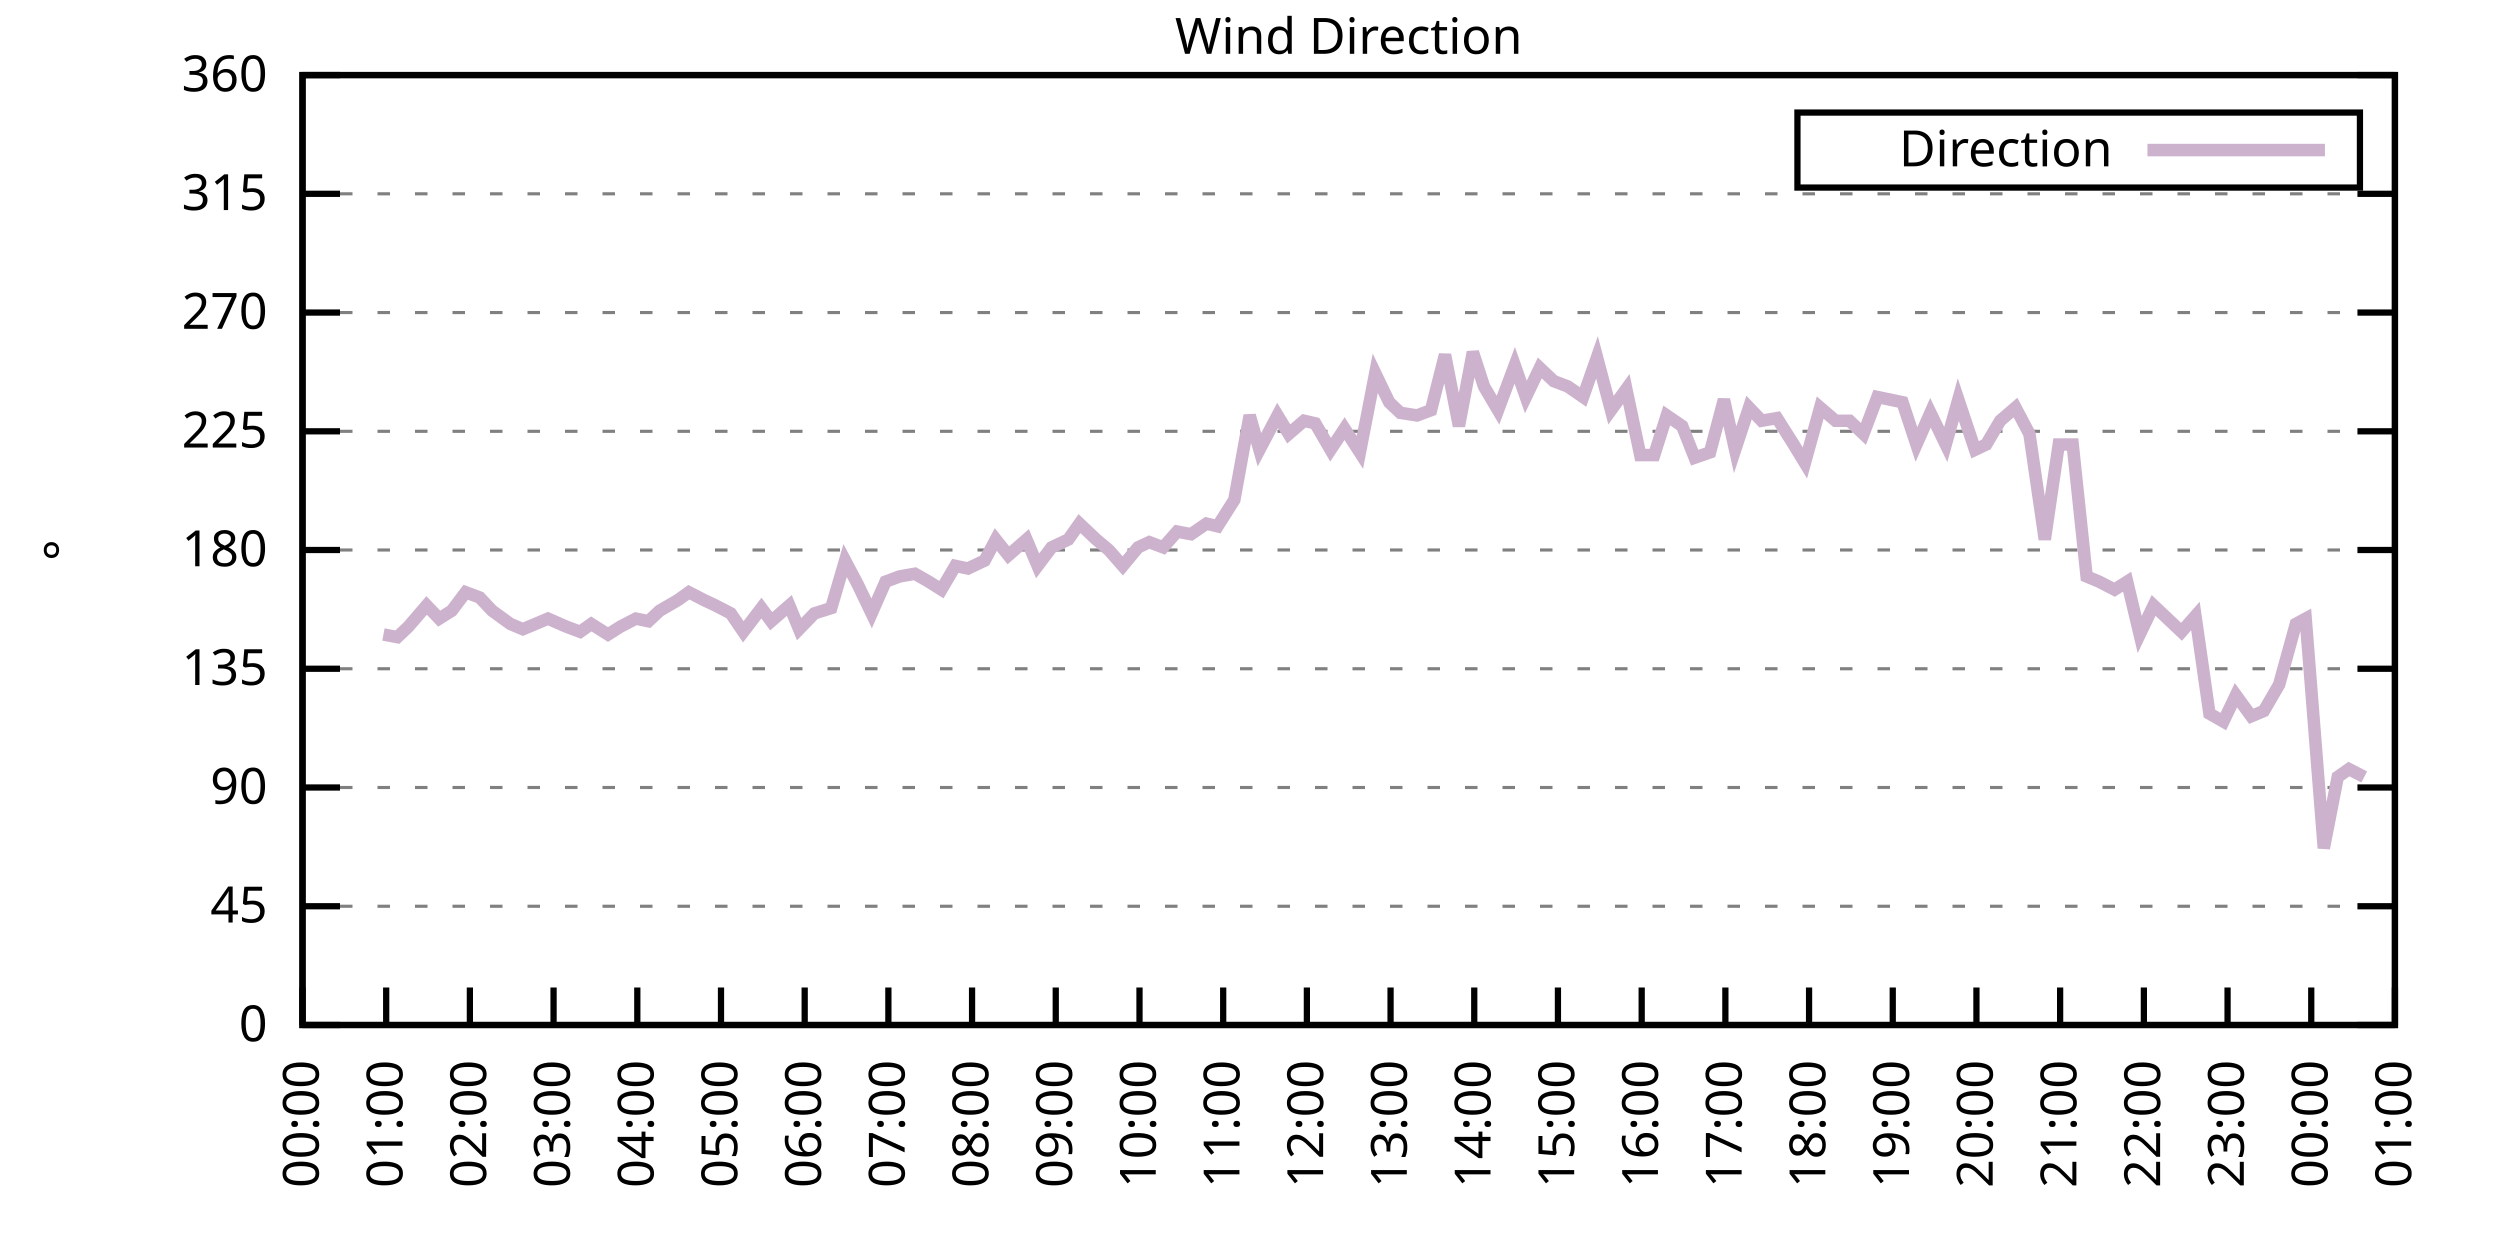
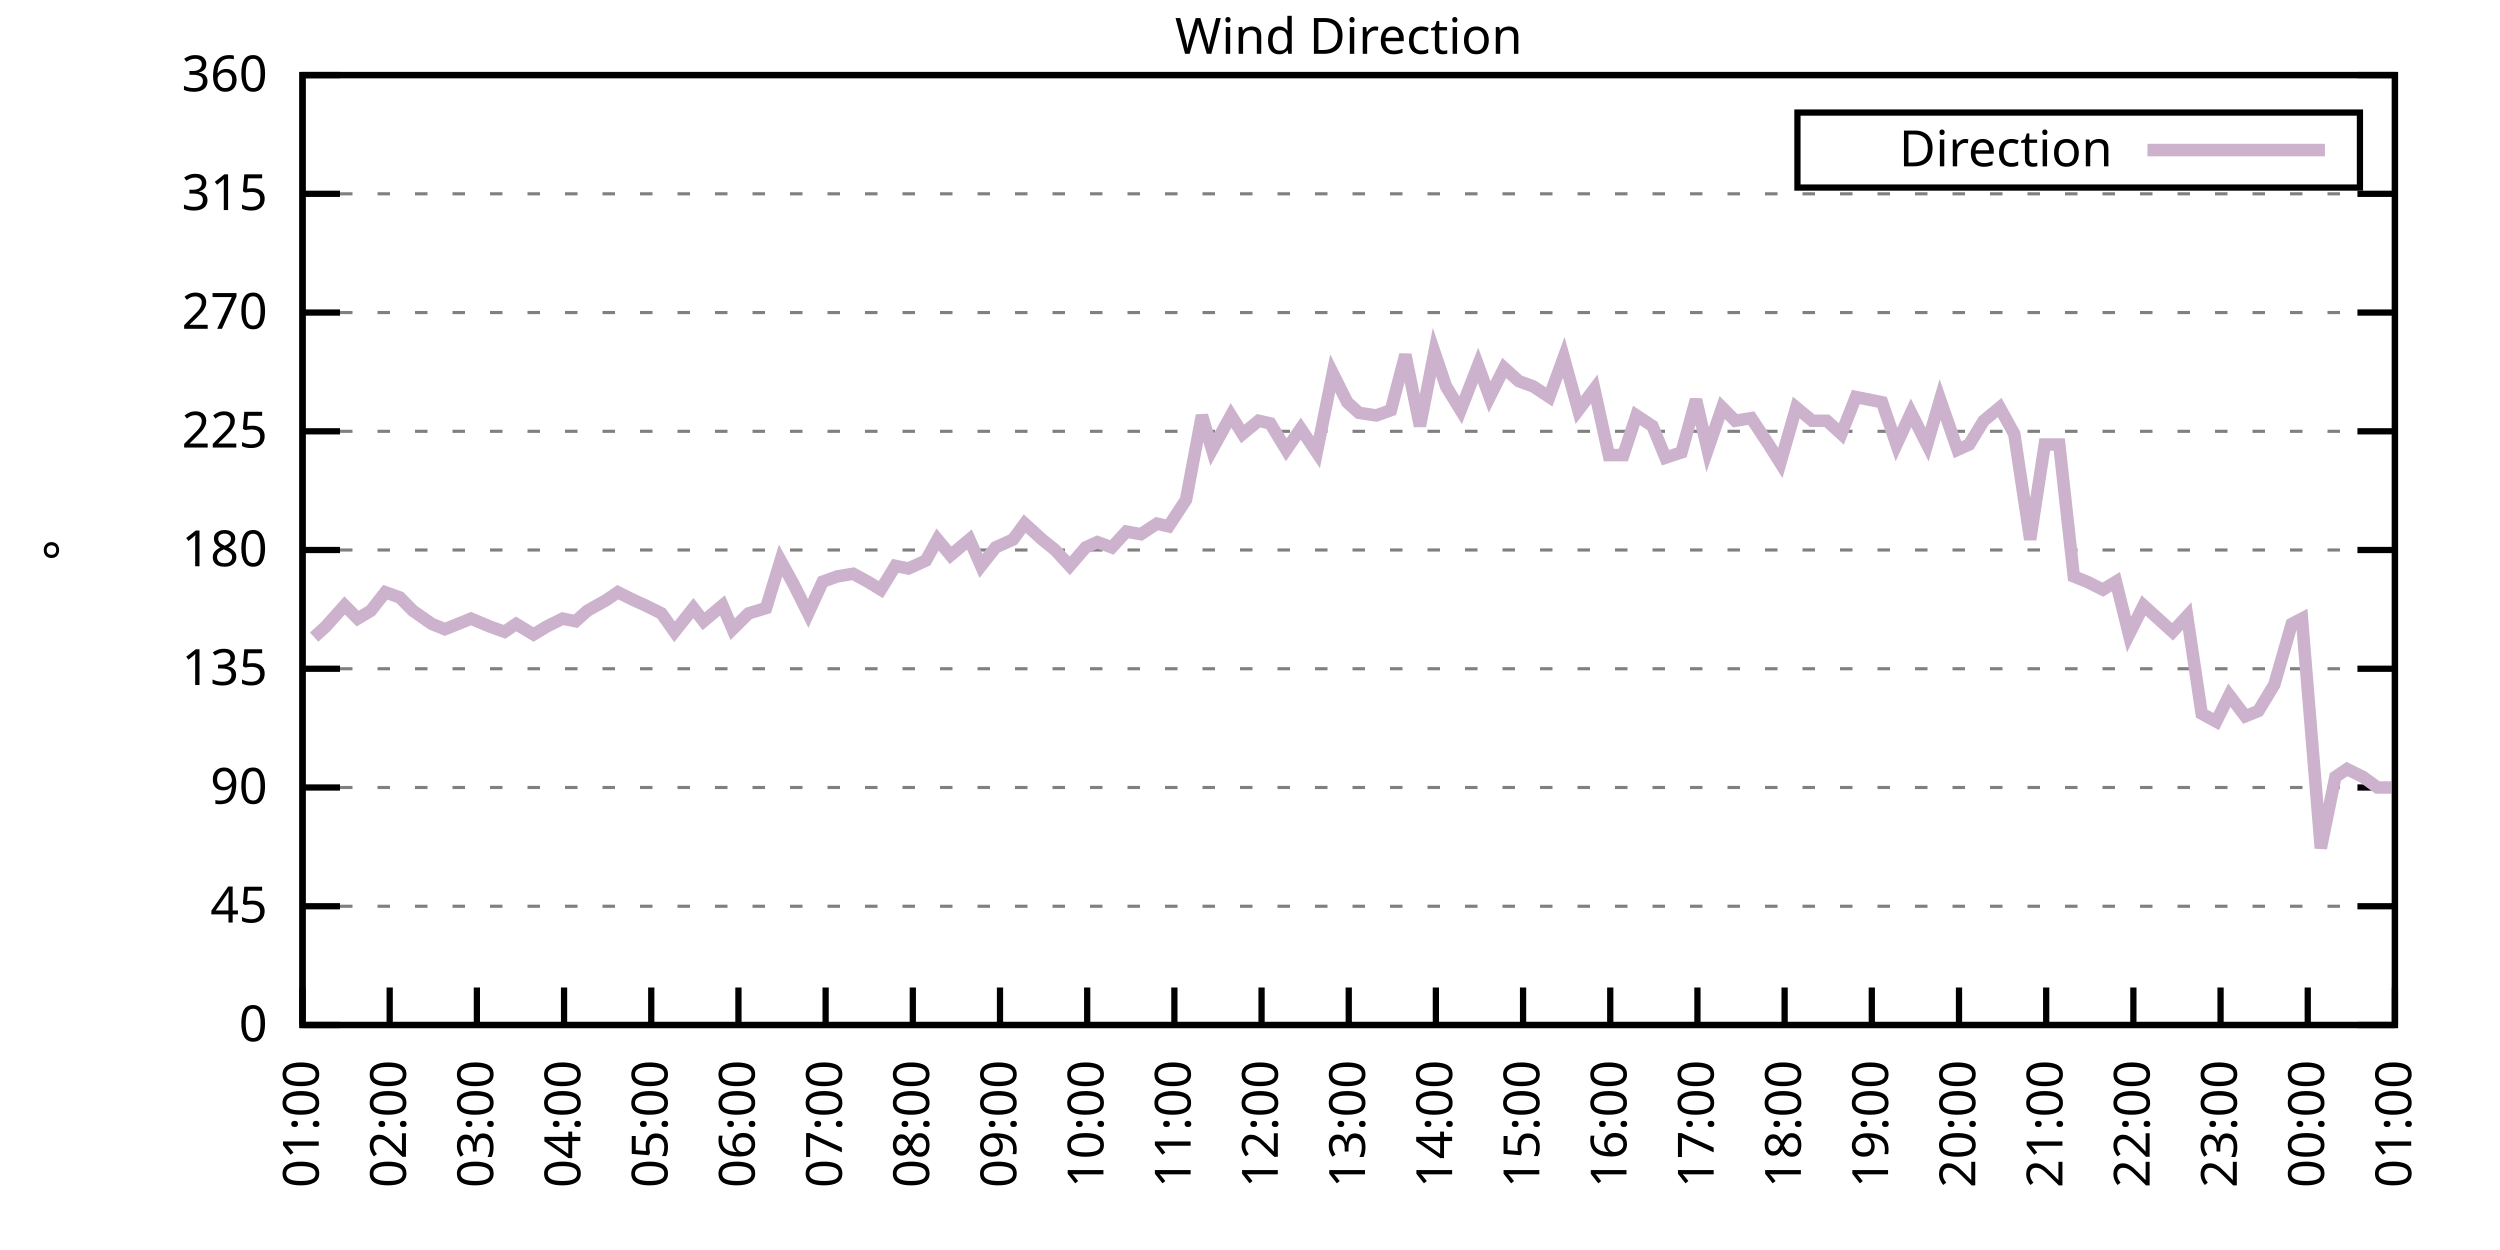
<svg xmlns="http://www.w3.org/2000/svg" xmlns:xlink="http://www.w3.org/1999/xlink" width="400" height="200" viewBox="0 0 400 200">
  <g id="gnuplot_canvas">
    <rect x="0" y="0" width="400" height="200" fill="none" />
    <defs>
      <circle id="gpDot" r="0.5" stroke-width="0.5" stroke="currentColor" />
      <path id="gpPt0" stroke-width="0.333" stroke="currentColor" d="M-1,0 h2 M0,-1 v2" />
      <path id="gpPt1" stroke-width="0.333" stroke="currentColor" d="M-1,-1 L1,1 M1,-1 L-1,1" />
      <path id="gpPt2" stroke-width="0.333" stroke="currentColor" d="M-1,0 L1,0 M0,-1 L0,1 M-1,-1 L1,1 M-1,1 L1,-1" />
      <rect id="gpPt3" stroke-width="0.333" stroke="currentColor" x="-1" y="-1" width="2" height="2" />
      <rect id="gpPt4" stroke-width="0.333" stroke="currentColor" fill="currentColor" x="-1" y="-1" width="2" height="2" />
      <circle id="gpPt5" stroke-width="0.333" stroke="currentColor" cx="0" cy="0" r="1" />
      <use xlink:href="#gpPt5" id="gpPt6" fill="currentColor" stroke="none" />
      <path id="gpPt7" stroke-width="0.333" stroke="currentColor" d="M0,-1.33 L-1.33,0.67 L1.33,0.67 z" />
      <use xlink:href="#gpPt7" id="gpPt8" fill="currentColor" stroke="none" />
      <use xlink:href="#gpPt7" id="gpPt9" stroke="currentColor" transform="rotate(180)" />
      <use xlink:href="#gpPt9" id="gpPt10" fill="currentColor" stroke="none" />
      <use xlink:href="#gpPt3" id="gpPt11" stroke="currentColor" transform="rotate(45)" />
      <use xlink:href="#gpPt11" id="gpPt12" fill="currentColor" stroke="none" />
      <path id="gpPt13" stroke-width="0.333" stroke="currentColor" d="M0,1.330 L1.265,0.411 L0.782,-1.067 L-0.782,-1.076 L-1.265,0.411 z" />
      <use xlink:href="#gpPt13" id="gpPt14" fill="currentColor" stroke="none" />
      <filter id="textbox" filterUnits="objectBoundingBox" x="0" y="0" height="1" width="1">
        <feFlood flood-color="white" flood-opacity="1" result="bgnd" />
        <feComposite in="SourceGraphic" in2="bgnd" operator="atop" />
      </filter>
      <filter id="greybox" filterUnits="objectBoundingBox" x="0" y="0" height="1" width="1">
        <feFlood flood-color="lightgrey" flood-opacity="1" result="grey" />
        <feComposite in="SourceGraphic" in2="grey" operator="atop" />
      </filter>
    </defs>
    <g fill="none" color="white" stroke="currentColor" stroke-width="1.00" stroke-linecap="butt" stroke-linejoin="miter">
</g>
    <g fill="none" color="black" stroke="currentColor" stroke-width="1.00" stroke-linecap="butt" stroke-linejoin="miter">
      <g stroke="none" shape-rendering="crispEdges">
        <polygon fill="rgb(255, 255, 255)" points="48.40,164.00 383.18,164.00 383.18,12.02 48.40,12.02 " />
      </g>
    </g>
    <g fill="none" color="black" stroke="currentColor" stroke-width="1.00" stroke-linecap="butt" stroke-linejoin="miter">
</g>
    <g fill="none" color="black" stroke="black" stroke-width="0.50" stroke-linecap="butt" stroke-linejoin="miter">
</g>
    <g fill="none" color="gray" stroke="currentColor" stroke-width="0.50" stroke-linecap="butt" stroke-linejoin="miter">
      <path stroke="gray" stroke-dasharray="2,4" class="gridline" d="M48.40,164.00 L383.19,164.00  " />
    </g>
    <g fill="none" color="gray" stroke="gray" stroke-width="1.00" stroke-linecap="butt" stroke-linejoin="miter">
</g>
    <g fill="none" color="black" stroke="currentColor" stroke-width="1.00" stroke-linecap="butt" stroke-linejoin="miter">
      <path stroke="black" d="M48.40,164.00 L54.40,164.00 M383.19,164.00 L377.19,164.00  " />
      <g transform="translate(42.80,166.60)" stroke="none" fill="black" font-family="Sans" font-size="8.00" text-anchor="end">
        <text>
          <tspan font-family="Sans"> 0</tspan>
        </text>
      </g>
    </g>
    <g fill="none" color="black" stroke="currentColor" stroke-width="1.00" stroke-linecap="butt" stroke-linejoin="miter">
</g>
    <g fill="none" color="black" stroke="black" stroke-width="0.50" stroke-linecap="butt" stroke-linejoin="miter">
</g>
    <g fill="none" color="gray" stroke="currentColor" stroke-width="0.50" stroke-linecap="butt" stroke-linejoin="miter">
      <path stroke="gray" stroke-dasharray="2,4" class="gridline" d="M48.40,145.00 L383.19,145.00  " />
    </g>
    <g fill="none" color="gray" stroke="gray" stroke-width="1.00" stroke-linecap="butt" stroke-linejoin="miter">
</g>
    <g fill="none" color="black" stroke="currentColor" stroke-width="1.00" stroke-linecap="butt" stroke-linejoin="miter">
      <path stroke="black" d="M48.40,145.00 L54.40,145.00 M383.19,145.00 L377.19,145.00  " />
      <g transform="translate(42.80,147.60)" stroke="none" fill="black" font-family="Sans" font-size="8.00" text-anchor="end">
        <text>
          <tspan font-family="Sans"> 45</tspan>
        </text>
      </g>
    </g>
    <g fill="none" color="black" stroke="currentColor" stroke-width="1.00" stroke-linecap="butt" stroke-linejoin="miter">
</g>
    <g fill="none" color="black" stroke="black" stroke-width="0.50" stroke-linecap="butt" stroke-linejoin="miter">
</g>
    <g fill="none" color="gray" stroke="currentColor" stroke-width="0.50" stroke-linecap="butt" stroke-linejoin="miter">
      <path stroke="gray" stroke-dasharray="2,4" class="gridline" d="M48.40,126.00 L383.19,126.00  " />
    </g>
    <g fill="none" color="gray" stroke="gray" stroke-width="1.00" stroke-linecap="butt" stroke-linejoin="miter">
</g>
    <g fill="none" color="black" stroke="currentColor" stroke-width="1.00" stroke-linecap="butt" stroke-linejoin="miter">
      <path stroke="black" d="M48.40,126.00 L54.40,126.00 M383.19,126.00 L377.19,126.00  " />
      <g transform="translate(42.80,128.60)" stroke="none" fill="black" font-family="Sans" font-size="8.00" text-anchor="end">
        <text>
          <tspan font-family="Sans"> 90</tspan>
        </text>
      </g>
    </g>
    <g fill="none" color="black" stroke="currentColor" stroke-width="1.00" stroke-linecap="butt" stroke-linejoin="miter">
</g>
    <g fill="none" color="black" stroke="black" stroke-width="0.50" stroke-linecap="butt" stroke-linejoin="miter">
</g>
    <g fill="none" color="gray" stroke="currentColor" stroke-width="0.50" stroke-linecap="butt" stroke-linejoin="miter">
      <path stroke="gray" stroke-dasharray="2,4" class="gridline" d="M48.40,107.00 L383.19,107.00  " />
    </g>
    <g fill="none" color="gray" stroke="gray" stroke-width="1.00" stroke-linecap="butt" stroke-linejoin="miter">
</g>
    <g fill="none" color="black" stroke="currentColor" stroke-width="1.00" stroke-linecap="butt" stroke-linejoin="miter">
      <path stroke="black" d="M48.40,107.00 L54.40,107.00 M383.19,107.00 L377.19,107.00  " />
      <g transform="translate(42.80,109.60)" stroke="none" fill="black" font-family="Sans" font-size="8.00" text-anchor="end">
        <text>
          <tspan font-family="Sans"> 135</tspan>
        </text>
      </g>
    </g>
    <g fill="none" color="black" stroke="currentColor" stroke-width="1.00" stroke-linecap="butt" stroke-linejoin="miter">
</g>
    <g fill="none" color="black" stroke="black" stroke-width="0.50" stroke-linecap="butt" stroke-linejoin="miter">
</g>
    <g fill="none" color="gray" stroke="currentColor" stroke-width="0.50" stroke-linecap="butt" stroke-linejoin="miter">
      <path stroke="gray" stroke-dasharray="2,4" class="gridline" d="M48.40,88.00 L383.19,88.00  " />
    </g>
    <g fill="none" color="gray" stroke="gray" stroke-width="1.00" stroke-linecap="butt" stroke-linejoin="miter">
</g>
    <g fill="none" color="black" stroke="currentColor" stroke-width="1.00" stroke-linecap="butt" stroke-linejoin="miter">
      <path stroke="black" d="M48.40,88.00 L54.40,88.00 M383.19,88.00 L377.19,88.00  " />
      <g transform="translate(42.80,90.60)" stroke="none" fill="black" font-family="Sans" font-size="8.00" text-anchor="end">
        <text>
          <tspan font-family="Sans"> 180</tspan>
        </text>
      </g>
    </g>
    <g fill="none" color="black" stroke="currentColor" stroke-width="1.00" stroke-linecap="butt" stroke-linejoin="miter">
</g>
    <g fill="none" color="black" stroke="black" stroke-width="0.50" stroke-linecap="butt" stroke-linejoin="miter">
</g>
    <g fill="none" color="gray" stroke="currentColor" stroke-width="0.50" stroke-linecap="butt" stroke-linejoin="miter">
      <path stroke="gray" stroke-dasharray="2,4" class="gridline" d="M48.40,69.01 L383.19,69.01  " />
    </g>
    <g fill="none" color="gray" stroke="gray" stroke-width="1.00" stroke-linecap="butt" stroke-linejoin="miter">
</g>
    <g fill="none" color="black" stroke="currentColor" stroke-width="1.00" stroke-linecap="butt" stroke-linejoin="miter">
      <path stroke="black" d="M48.40,69.01 L54.40,69.01 M383.19,69.01 L377.19,69.01  " />
      <g transform="translate(42.80,71.61)" stroke="none" fill="black" font-family="Sans" font-size="8.00" text-anchor="end">
        <text>
          <tspan font-family="Sans"> 225</tspan>
        </text>
      </g>
    </g>
    <g fill="none" color="black" stroke="currentColor" stroke-width="1.00" stroke-linecap="butt" stroke-linejoin="miter">
</g>
    <g fill="none" color="black" stroke="black" stroke-width="0.50" stroke-linecap="butt" stroke-linejoin="miter">
</g>
    <g fill="none" color="gray" stroke="currentColor" stroke-width="0.50" stroke-linecap="butt" stroke-linejoin="miter">
      <path stroke="gray" stroke-dasharray="2,4" class="gridline" d="M48.40,50.01 L383.19,50.01  " />
    </g>
    <g fill="none" color="gray" stroke="gray" stroke-width="1.00" stroke-linecap="butt" stroke-linejoin="miter">
</g>
    <g fill="none" color="black" stroke="currentColor" stroke-width="1.00" stroke-linecap="butt" stroke-linejoin="miter">
      <path stroke="black" d="M48.40,50.01 L54.40,50.01 M383.19,50.01 L377.19,50.01  " />
      <g transform="translate(42.80,52.61)" stroke="none" fill="black" font-family="Sans" font-size="8.00" text-anchor="end">
        <text>
          <tspan font-family="Sans"> 270</tspan>
        </text>
      </g>
    </g>
    <g fill="none" color="black" stroke="currentColor" stroke-width="1.00" stroke-linecap="butt" stroke-linejoin="miter">
</g>
    <g fill="none" color="black" stroke="black" stroke-width="0.50" stroke-linecap="butt" stroke-linejoin="miter">
</g>
    <g fill="none" color="gray" stroke="currentColor" stroke-width="0.50" stroke-linecap="butt" stroke-linejoin="miter">
      <path stroke="gray" stroke-dasharray="2,4" class="gridline" d="M48.40,31.01 L383.19,31.01  " />
    </g>
    <g fill="none" color="gray" stroke="gray" stroke-width="1.00" stroke-linecap="butt" stroke-linejoin="miter">
</g>
    <g fill="none" color="black" stroke="currentColor" stroke-width="1.00" stroke-linecap="butt" stroke-linejoin="miter">
      <path stroke="black" d="M48.40,31.01 L54.40,31.01 M383.19,31.01 L377.19,31.01  " />
      <g transform="translate(42.80,33.61)" stroke="none" fill="black" font-family="Sans" font-size="8.00" text-anchor="end">
        <text>
          <tspan font-family="Sans"> 315</tspan>
        </text>
      </g>
    </g>
    <g fill="none" color="black" stroke="currentColor" stroke-width="1.00" stroke-linecap="butt" stroke-linejoin="miter">
</g>
    <g fill="none" color="black" stroke="black" stroke-width="0.50" stroke-linecap="butt" stroke-linejoin="miter">
</g>
    <g fill="none" color="gray" stroke="currentColor" stroke-width="0.50" stroke-linecap="butt" stroke-linejoin="miter">
      <path stroke="gray" stroke-dasharray="2,4" class="gridline" d="M48.40,12.01 L383.19,12.01  " />
    </g>
    <g fill="none" color="gray" stroke="gray" stroke-width="1.00" stroke-linecap="butt" stroke-linejoin="miter">
</g>
    <g fill="none" color="black" stroke="currentColor" stroke-width="1.00" stroke-linecap="butt" stroke-linejoin="miter">
      <path stroke="black" d="M48.40,12.01 L54.40,12.01 M383.19,12.01 L377.19,12.01  " />
      <g transform="translate(42.80,14.61)" stroke="none" fill="black" font-family="Sans" font-size="8.00" text-anchor="end">
        <text>
          <tspan font-family="Sans"> 360</tspan>
        </text>
      </g>
    </g>
    <g fill="none" color="black" stroke="currentColor" stroke-width="1.00" stroke-linecap="butt" stroke-linejoin="miter">
      <path stroke="black" d="M48.40,164.00 L48.40,158.00  " />
      <g transform="translate(51.00,169.60) rotate(270.00)" stroke="none" fill="black" font-family="Sans" font-size="8.00" text-anchor="end">
        <text>
-           <tspan font-family="Sans">00:00</tspan>
-         </text>
-       </g>
-     </g>
-     <g fill="none" color="black" stroke="currentColor" stroke-width="1.00" stroke-linecap="butt" stroke-linejoin="miter">
-       <path stroke="black" d="M61.79,164.00 L61.79,158.00  " />
-       <g transform="translate(64.39,169.60) rotate(270.00)" stroke="none" fill="black" font-family="Sans" font-size="8.00" text-anchor="end">
-         <text>
          <tspan font-family="Sans">01:00</tspan>
        </text>
      </g>
    </g>
    <g fill="none" color="black" stroke="currentColor" stroke-width="1.00" stroke-linecap="butt" stroke-linejoin="miter">
-       <path stroke="black" d="M75.18,164.00 L75.18,158.00  " />
-       <g transform="translate(77.78,169.60) rotate(270.00)" stroke="none" fill="black" font-family="Sans" font-size="8.00" text-anchor="end">
+       <path stroke="black" d="M62.35,164.00 L62.35,158.00  " />
+       <g transform="translate(64.95,169.60) rotate(270.00)" stroke="none" fill="black" font-family="Sans" font-size="8.00" text-anchor="end">
        <text>
          <tspan font-family="Sans">02:00</tspan>
        </text>
      </g>
    </g>
    <g fill="none" color="black" stroke="currentColor" stroke-width="1.00" stroke-linecap="butt" stroke-linejoin="miter">
-       <path stroke="black" d="M88.57,164.00 L88.57,158.00  " />
-       <g transform="translate(91.17,169.60) rotate(270.00)" stroke="none" fill="black" font-family="Sans" font-size="8.00" text-anchor="end">
+       <path stroke="black" d="M76.30,164.00 L76.30,158.00  " />
+       <g transform="translate(78.90,169.60) rotate(270.00)" stroke="none" fill="black" font-family="Sans" font-size="8.00" text-anchor="end">
        <text>
          <tspan font-family="Sans">03:00</tspan>
        </text>
      </g>
    </g>
    <g fill="none" color="black" stroke="currentColor" stroke-width="1.00" stroke-linecap="butt" stroke-linejoin="miter">
-       <path stroke="black" d="M101.97,164.00 L101.97,158.00  " />
-       <g transform="translate(104.57,169.60) rotate(270.00)" stroke="none" fill="black" font-family="Sans" font-size="8.00" text-anchor="end">
+       <path stroke="black" d="M90.25,164.00 L90.25,158.00  " />
+       <g transform="translate(92.85,169.60) rotate(270.00)" stroke="none" fill="black" font-family="Sans" font-size="8.00" text-anchor="end">
        <text>
          <tspan font-family="Sans">04:00</tspan>
        </text>
      </g>
    </g>
    <g fill="none" color="black" stroke="currentColor" stroke-width="1.00" stroke-linecap="butt" stroke-linejoin="miter">
-       <path stroke="black" d="M115.36,164.00 L115.36,158.00  " />
-       <g transform="translate(117.96,169.60) rotate(270.00)" stroke="none" fill="black" font-family="Sans" font-size="8.00" text-anchor="end">
+       <path stroke="black" d="M104.20,164.00 L104.20,158.00  " />
+       <g transform="translate(106.80,169.60) rotate(270.00)" stroke="none" fill="black" font-family="Sans" font-size="8.00" text-anchor="end">
        <text>
          <tspan font-family="Sans">05:00</tspan>
        </text>
      </g>
    </g>
    <g fill="none" color="black" stroke="currentColor" stroke-width="1.00" stroke-linecap="butt" stroke-linejoin="miter">
-       <path stroke="black" d="M128.75,164.00 L128.75,158.00  " />
-       <g transform="translate(131.35,169.60) rotate(270.00)" stroke="none" fill="black" font-family="Sans" font-size="8.00" text-anchor="end">
+       <path stroke="black" d="M118.15,164.00 L118.15,158.00  " />
+       <g transform="translate(120.75,169.60) rotate(270.00)" stroke="none" fill="black" font-family="Sans" font-size="8.00" text-anchor="end">
        <text>
          <tspan font-family="Sans">06:00</tspan>
        </text>
      </g>
    </g>
    <g fill="none" color="black" stroke="currentColor" stroke-width="1.00" stroke-linecap="butt" stroke-linejoin="miter">
-       <path stroke="black" d="M142.14,164.00 L142.14,158.00  " />
-       <g transform="translate(144.74,169.60) rotate(270.00)" stroke="none" fill="black" font-family="Sans" font-size="8.00" text-anchor="end">
+       <path stroke="black" d="M132.10,164.00 L132.10,158.00  " />
+       <g transform="translate(134.70,169.60) rotate(270.00)" stroke="none" fill="black" font-family="Sans" font-size="8.00" text-anchor="end">
        <text>
          <tspan font-family="Sans">07:00</tspan>
        </text>
      </g>
    </g>
    <g fill="none" color="black" stroke="currentColor" stroke-width="1.00" stroke-linecap="butt" stroke-linejoin="miter">
-       <path stroke="black" d="M155.53,164.00 L155.53,158.00  " />
-       <g transform="translate(158.13,169.60) rotate(270.00)" stroke="none" fill="black" font-family="Sans" font-size="8.00" text-anchor="end">
+       <path stroke="black" d="M146.05,164.00 L146.05,158.00  " />
+       <g transform="translate(148.65,169.60) rotate(270.00)" stroke="none" fill="black" font-family="Sans" font-size="8.00" text-anchor="end">
        <text>
          <tspan font-family="Sans">08:00</tspan>
        </text>
      </g>
    </g>
    <g fill="none" color="black" stroke="currentColor" stroke-width="1.00" stroke-linecap="butt" stroke-linejoin="miter">
-       <path stroke="black" d="M168.92,164.00 L168.92,158.00  " />
-       <g transform="translate(171.52,169.60) rotate(270.00)" stroke="none" fill="black" font-family="Sans" font-size="8.00" text-anchor="end">
+       <path stroke="black" d="M160.00,164.00 L160.00,158.00  " />
+       <g transform="translate(162.60,169.60) rotate(270.00)" stroke="none" fill="black" font-family="Sans" font-size="8.00" text-anchor="end">
        <text>
          <tspan font-family="Sans">09:00</tspan>
        </text>
      </g>
    </g>
    <g fill="none" color="black" stroke="currentColor" stroke-width="1.00" stroke-linecap="butt" stroke-linejoin="miter">
-       <path stroke="black" d="M182.32,164.00 L182.32,158.00  " />
-       <g transform="translate(184.92,169.60) rotate(270.00)" stroke="none" fill="black" font-family="Sans" font-size="8.00" text-anchor="end">
+       <path stroke="black" d="M173.95,164.00 L173.95,158.00  " />
+       <g transform="translate(176.55,169.60) rotate(270.00)" stroke="none" fill="black" font-family="Sans" font-size="8.00" text-anchor="end">
        <text>
          <tspan font-family="Sans">10:00</tspan>
        </text>
      </g>
    </g>
    <g fill="none" color="black" stroke="currentColor" stroke-width="1.00" stroke-linecap="butt" stroke-linejoin="miter">
-       <path stroke="black" d="M195.71,164.00 L195.71,158.00  " />
-       <g transform="translate(198.31,169.60) rotate(270.00)" stroke="none" fill="black" font-family="Sans" font-size="8.00" text-anchor="end">
+       <path stroke="black" d="M187.90,164.00 L187.90,158.00  " />
+       <g transform="translate(190.50,169.60) rotate(270.00)" stroke="none" fill="black" font-family="Sans" font-size="8.00" text-anchor="end">
        <text>
          <tspan font-family="Sans">11:00</tspan>
        </text>
      </g>
    </g>
    <g fill="none" color="black" stroke="currentColor" stroke-width="1.00" stroke-linecap="butt" stroke-linejoin="miter">
-       <path stroke="black" d="M209.10,164.00 L209.10,158.00  " />
-       <g transform="translate(211.70,169.60) rotate(270.00)" stroke="none" fill="black" font-family="Sans" font-size="8.00" text-anchor="end">
+       <path stroke="black" d="M201.85,164.00 L201.85,158.00  " />
+       <g transform="translate(204.45,169.60) rotate(270.00)" stroke="none" fill="black" font-family="Sans" font-size="8.00" text-anchor="end">
        <text>
          <tspan font-family="Sans">12:00</tspan>
        </text>
      </g>
    </g>
    <g fill="none" color="black" stroke="currentColor" stroke-width="1.00" stroke-linecap="butt" stroke-linejoin="miter">
-       <path stroke="black" d="M222.49,164.00 L222.49,158.00  " />
-       <g transform="translate(225.09,169.60) rotate(270.00)" stroke="none" fill="black" font-family="Sans" font-size="8.00" text-anchor="end">
+       <path stroke="black" d="M215.80,164.00 L215.80,158.00  " />
+       <g transform="translate(218.40,169.60) rotate(270.00)" stroke="none" fill="black" font-family="Sans" font-size="8.00" text-anchor="end">
        <text>
          <tspan font-family="Sans">13:00</tspan>
        </text>
      </g>
    </g>
    <g fill="none" color="black" stroke="currentColor" stroke-width="1.00" stroke-linecap="butt" stroke-linejoin="miter">
-       <path stroke="black" d="M235.88,164.00 L235.88,158.00  " />
-       <g transform="translate(238.48,169.60) rotate(270.00)" stroke="none" fill="black" font-family="Sans" font-size="8.00" text-anchor="end">
+       <path stroke="black" d="M229.74,164.00 L229.74,158.00  " />
+       <g transform="translate(232.34,169.60) rotate(270.00)" stroke="none" fill="black" font-family="Sans" font-size="8.00" text-anchor="end">
        <text>
          <tspan font-family="Sans">14:00</tspan>
        </text>
      </g>
    </g>
    <g fill="none" color="black" stroke="currentColor" stroke-width="1.00" stroke-linecap="butt" stroke-linejoin="miter">
-       <path stroke="black" d="M249.27,164.00 L249.27,158.00  " />
-       <g transform="translate(251.87,169.60) rotate(270.00)" stroke="none" fill="black" font-family="Sans" font-size="8.00" text-anchor="end">
+       <path stroke="black" d="M243.69,164.00 L243.69,158.00  " />
+       <g transform="translate(246.29,169.60) rotate(270.00)" stroke="none" fill="black" font-family="Sans" font-size="8.00" text-anchor="end">
        <text>
          <tspan font-family="Sans">15:00</tspan>
        </text>
      </g>
    </g>
    <g fill="none" color="black" stroke="currentColor" stroke-width="1.00" stroke-linecap="butt" stroke-linejoin="miter">
-       <path stroke="black" d="M262.67,164.00 L262.67,158.00  " />
-       <g transform="translate(265.27,169.60) rotate(270.00)" stroke="none" fill="black" font-family="Sans" font-size="8.00" text-anchor="end">
+       <path stroke="black" d="M257.64,164.00 L257.64,158.00  " />
+       <g transform="translate(260.24,169.60) rotate(270.00)" stroke="none" fill="black" font-family="Sans" font-size="8.00" text-anchor="end">
        <text>
          <tspan font-family="Sans">16:00</tspan>
        </text>
      </g>
    </g>
    <g fill="none" color="black" stroke="currentColor" stroke-width="1.00" stroke-linecap="butt" stroke-linejoin="miter">
-       <path stroke="black" d="M276.06,164.00 L276.06,158.00  " />
-       <g transform="translate(278.66,169.60) rotate(270.00)" stroke="none" fill="black" font-family="Sans" font-size="8.00" text-anchor="end">
+       <path stroke="black" d="M271.59,164.00 L271.59,158.00  " />
+       <g transform="translate(274.19,169.60) rotate(270.00)" stroke="none" fill="black" font-family="Sans" font-size="8.00" text-anchor="end">
        <text>
          <tspan font-family="Sans">17:00</tspan>
        </text>
      </g>
    </g>
    <g fill="none" color="black" stroke="currentColor" stroke-width="1.00" stroke-linecap="butt" stroke-linejoin="miter">
-       <path stroke="black" d="M289.45,164.00 L289.45,158.00  " />
-       <g transform="translate(292.05,169.60) rotate(270.00)" stroke="none" fill="black" font-family="Sans" font-size="8.00" text-anchor="end">
+       <path stroke="black" d="M285.54,164.00 L285.54,158.00  " />
+       <g transform="translate(288.14,169.60) rotate(270.00)" stroke="none" fill="black" font-family="Sans" font-size="8.00" text-anchor="end">
        <text>
          <tspan font-family="Sans">18:00</tspan>
        </text>
      </g>
    </g>
    <g fill="none" color="black" stroke="currentColor" stroke-width="1.00" stroke-linecap="butt" stroke-linejoin="miter">
-       <path stroke="black" d="M302.84,164.00 L302.84,158.00  " />
-       <g transform="translate(305.44,169.60) rotate(270.00)" stroke="none" fill="black" font-family="Sans" font-size="8.00" text-anchor="end">
+       <path stroke="black" d="M299.49,164.00 L299.49,158.00  " />
+       <g transform="translate(302.09,169.60) rotate(270.00)" stroke="none" fill="black" font-family="Sans" font-size="8.00" text-anchor="end">
        <text>
          <tspan font-family="Sans">19:00</tspan>
        </text>
      </g>
    </g>
    <g fill="none" color="black" stroke="currentColor" stroke-width="1.00" stroke-linecap="butt" stroke-linejoin="miter">
-       <path stroke="black" d="M316.23,164.00 L316.23,158.00  " />
-       <g transform="translate(318.83,169.60) rotate(270.00)" stroke="none" fill="black" font-family="Sans" font-size="8.00" text-anchor="end">
+       <path stroke="black" d="M313.44,164.00 L313.44,158.00  " />
+       <g transform="translate(316.04,169.60) rotate(270.00)" stroke="none" fill="black" font-family="Sans" font-size="8.00" text-anchor="end">
        <text>
          <tspan font-family="Sans">20:00</tspan>
        </text>
      </g>
    </g>
    <g fill="none" color="black" stroke="currentColor" stroke-width="1.00" stroke-linecap="butt" stroke-linejoin="miter">
-       <path stroke="black" d="M329.62,164.00 L329.62,158.00  " />
-       <g transform="translate(332.22,169.60) rotate(270.00)" stroke="none" fill="black" font-family="Sans" font-size="8.00" text-anchor="end">
+       <path stroke="black" d="M327.39,164.00 L327.39,158.00  " />
+       <g transform="translate(329.99,169.60) rotate(270.00)" stroke="none" fill="black" font-family="Sans" font-size="8.00" text-anchor="end">
        <text>
          <tspan font-family="Sans">21:00</tspan>
        </text>
      </g>
    </g>
    <g fill="none" color="black" stroke="currentColor" stroke-width="1.00" stroke-linecap="butt" stroke-linejoin="miter">
-       <path stroke="black" d="M343.02,164.00 L343.02,158.00  " />
-       <g transform="translate(345.62,169.60) rotate(270.00)" stroke="none" fill="black" font-family="Sans" font-size="8.00" text-anchor="end">
+       <path stroke="black" d="M341.34,164.00 L341.34,158.00  " />
+       <g transform="translate(343.94,169.60) rotate(270.00)" stroke="none" fill="black" font-family="Sans" font-size="8.00" text-anchor="end">
        <text>
          <tspan font-family="Sans">22:00</tspan>
        </text>
      </g>
    </g>
    <g fill="none" color="black" stroke="currentColor" stroke-width="1.00" stroke-linecap="butt" stroke-linejoin="miter">
-       <path stroke="black" d="M356.41,164.00 L356.41,158.00  " />
-       <g transform="translate(359.01,169.60) rotate(270.00)" stroke="none" fill="black" font-family="Sans" font-size="8.00" text-anchor="end">
+       <path stroke="black" d="M355.29,164.00 L355.29,158.00  " />
+       <g transform="translate(357.89,169.60) rotate(270.00)" stroke="none" fill="black" font-family="Sans" font-size="8.00" text-anchor="end">
        <text>
          <tspan font-family="Sans">23:00</tspan>
        </text>
      </g>
    </g>
    <g fill="none" color="black" stroke="currentColor" stroke-width="1.00" stroke-linecap="butt" stroke-linejoin="miter">
-       <path stroke="black" d="M369.80,164.00 L369.80,158.00  " />
-       <g transform="translate(372.40,169.60) rotate(270.00)" stroke="none" fill="black" font-family="Sans" font-size="8.00" text-anchor="end">
+       <path stroke="black" d="M369.24,164.00 L369.24,158.00  " />
+       <g transform="translate(371.84,169.60) rotate(270.00)" stroke="none" fill="black" font-family="Sans" font-size="8.00" text-anchor="end">
        <text>
          <tspan font-family="Sans">00:00</tspan>
        </text>
      </g>
    </g>
    <g fill="none" color="black" stroke="currentColor" stroke-width="1.00" stroke-linecap="butt" stroke-linejoin="miter">
      <path stroke="black" d="M383.19,164.00 L383.19,158.00  " />
      <g transform="translate(385.79,169.60) rotate(270.00)" stroke="none" fill="black" font-family="Sans" font-size="8.00" text-anchor="end">
        <text>
          <tspan font-family="Sans">01:00</tspan>
        </text>
      </g>
    </g>
    <g fill="none" color="black" stroke="currentColor" stroke-width="1.00" stroke-linecap="butt" stroke-linejoin="miter">
</g>
    <g fill="none" color="black" stroke="currentColor" stroke-width="1.00" stroke-linecap="butt" stroke-linejoin="miter">
      <path stroke="black" d="M48.40,12.01 L48.40,164.00 L383.19,164.00 L383.19,12.01 L48.40,12.01 Z  " />
    </g>
    <g fill="none" color="black" stroke="currentColor" stroke-width="1.00" stroke-linecap="butt" stroke-linejoin="miter">
</g>
    <g fill="none" color="black" stroke="currentColor" stroke-width="1.00" stroke-linecap="butt" stroke-linejoin="miter">
      <path stroke="black" d="M287.59,30.01 L287.59,18.01 L377.59,18.01 L377.59,30.01 L287.59,30.01 Z  " />
    </g>
    <g id="Wind_direction_plot_1">
      <g fill="none" color="white" stroke="black" stroke-width="2.00" stroke-linecap="butt" stroke-linejoin="miter">
</g>
      <g fill="none" color="black" stroke="currentColor" stroke-width="2.00" stroke-linecap="butt" stroke-linejoin="miter">
        <g transform="translate(337.99,26.61)" stroke="none" fill="black" font-family="Sans" font-size="8.00" text-anchor="end">
          <text>
            <tspan font-family="Sans">Direction</tspan>
          </text>
        </g>
      </g>
      <g fill="none" color="black" stroke="currentColor" stroke-width="2.00" stroke-linecap="butt" stroke-linejoin="miter">
-         <path stroke="rgb(204, 178, 204)" d="M343.59,24.01 L371.99,24.01 M61.35,101.52 L63.58,101.94 L65.36,100.25 L68.26,96.87 L70.27,98.98 L72.28,97.72   L74.51,94.76 L76.75,95.60 L78.75,97.72 L81.66,99.83 L83.66,100.67 L85.67,99.83 L87.68,98.98 L90.58,100.25   L92.82,101.09 L94.60,99.83 L97.28,101.52 L99.29,100.25 L101.74,98.98 L103.75,99.40 L105.54,97.72 L108.44,96.03   L110.22,94.76 L112.68,96.03 L114.47,96.87 L116.92,98.14 L118.93,101.09 L121.83,97.29 L123.39,99.40 L126.29,96.87   L127.86,100.67 L130.31,98.14 L132.99,97.29 L135.22,89.69 L137.23,93.49 L139.46,98.14 L141.69,93.07 L143.93,92.23   L146.38,91.80 L148.61,93.07 L150.62,94.34 L152.85,90.54 L154.86,90.96 L157.54,89.69 L159.33,86.32 L161.34,88.85   L164.24,86.32 L166.02,90.54 L168.25,87.58 L170.93,86.32 L172.72,83.78 L175.40,86.32 L177.41,88.00 L179.64,90.54   L182.09,87.58 L183.88,86.74 L186.11,87.58 L188.34,85.05 L190.57,85.47 L193.03,83.78 L194.81,84.21 L197.49,79.98   L199.95,66.47 L201.51,71.96 L204.41,66.47 L206.20,69.43 L208.65,67.32 L210.44,67.74 L212.89,71.96 L215.13,68.58   L217.58,72.38 L220.04,59.72 L222.27,64.36 L224.05,66.05 L226.73,66.47 L228.96,65.63 L231.20,56.76 L233.43,68.16   L235.66,56.34 L237.44,61.83 L239.68,65.63 L242.36,58.45 L244.14,63.52 L246.37,58.87 L248.60,60.98 L250.84,61.83   L253.29,63.52 L255.52,57.18 L257.76,65.63 L260.21,62.25 L262.44,72.81 L264.67,72.81 L266.68,66.47 L269.14,68.16   L271.15,73.23 L273.60,72.38 L275.83,63.94 L277.62,71.96 L279.85,65.21 L281.86,67.32 L284.32,66.90 L286.99,71.12   L288.78,74.07 L291.23,65.21 L293.69,67.32 L295.92,67.32 L298.15,69.43 L300.39,63.52 L304.40,64.36 L306.63,71.12   L308.87,66.05 L311.32,71.12 L313.33,63.94 L316.01,71.96 L317.79,71.12 L320.03,67.32 L322.48,65.21 L324.71,69.43   L327.17,86.32 L329.40,71.12 L331.63,71.12 L333.86,92.23 L335.87,93.07 L338.33,94.34 L340.34,93.07 L342.35,101.52   L344.58,96.87 L346.81,98.98 L349.04,101.09 L351.27,98.56 L353.51,114.18 L355.74,115.45 L357.75,111.23 L360.20,114.60   L362.21,113.76 L364.66,109.54 L367.34,99.83 L368.91,98.98 L371.81,135.71 L374.04,124.31 L375.82,123.05 L378.28,124.31    " />
+         <path stroke="rgb(204, 178, 204)" d="M343.59,24.01 L371.99,24.01 M50.26,101.94 L52.12,100.25 L55.14,96.87 L57.23,98.98 L59.33,97.72 L61.65,94.76   L63.98,95.60 L66.07,97.72 L69.09,99.83 L71.18,100.67 L73.28,99.83 L75.37,98.98 L78.39,100.25 L80.72,101.09   L82.58,99.83 L85.37,101.52 L87.46,100.25 L90.02,98.98 L92.11,99.40 L93.97,97.72 L96.99,96.03 L98.85,94.76   L101.41,96.03 L103.27,96.87 L105.83,98.14 L107.92,101.09 L110.94,97.29 L112.57,99.40 L115.59,96.87 L117.22,100.67   L119.78,98.14 L122.57,97.29 L124.89,89.69 L126.98,93.49 L129.31,98.14 L131.63,93.07 L133.96,92.23 L136.51,91.80   L138.84,93.07 L140.93,94.34 L143.26,90.54 L145.35,90.96 L148.14,89.69 L150.00,86.32 L152.09,88.85 L155.11,86.32   L156.97,90.54 L159.30,87.58 L162.09,86.32 L163.95,83.78 L166.74,86.32 L168.83,88.00 L171.16,90.54 L173.71,87.58   L175.57,86.74 L177.90,87.58 L180.22,85.05 L182.55,85.47 L185.11,83.78 L186.97,84.21 L189.76,79.98 L192.31,66.47   L193.94,71.96 L196.96,66.47 L198.82,69.43 L201.38,67.32 L203.24,67.74 L205.80,71.96 L208.12,68.58 L210.68,72.38   L213.24,59.72 L215.56,64.36 L217.42,66.05 L220.21,66.47 L222.54,65.63 L224.86,56.76 L227.19,68.16 L229.51,56.34   L231.37,61.83 L233.70,65.63 L236.49,58.45 L238.35,63.52 L240.67,58.87 L243.00,60.98 L245.32,61.83 L247.88,63.52   L250.20,57.18 L252.53,65.63 L255.09,62.25 L257.41,72.81 L259.74,72.81 L261.83,66.47 L264.39,68.16 L266.48,73.23   L269.04,72.38 L271.36,63.94 L273.22,71.96 L275.55,65.21 L277.64,67.32 L280.20,66.90 L282.99,71.12 L284.85,74.07   L287.40,65.21 L289.96,67.32 L292.29,67.32 L294.61,69.43 L296.94,63.52 L301.12,64.36 L303.44,71.12 L305.77,66.05   L308.33,71.12 L310.42,63.94 L313.21,71.96 L315.07,71.12 L317.39,67.32 L319.95,65.21 L322.28,69.43 L324.83,86.32   L327.16,71.12 L329.48,71.12 L331.81,92.23 L333.90,93.07 L336.46,94.34 L338.55,93.07 L340.64,101.52 L342.97,96.87   L345.29,98.98 L347.62,101.09 L349.94,98.56 L352.27,114.18 L354.59,115.45 L356.69,111.23 L359.24,114.60 L361.34,113.76   L363.89,109.54 L366.68,99.83 L368.31,98.98 L371.33,135.71 L373.66,124.31 L375.52,123.05 L378.08,124.31 L380.40,126.00   L382.73,126.00  " />
      </g>
    </g>
    <g fill="none" color="black" stroke="currentColor" stroke-width="2.00" stroke-linecap="butt" stroke-linejoin="miter">
</g>
    <g fill="none" color="black" stroke="black" stroke-width="1.00" stroke-linecap="butt" stroke-linejoin="miter">
</g>
    <g fill="none" color="black" stroke="currentColor" stroke-width="1.00" stroke-linecap="butt" stroke-linejoin="miter">
      <path stroke="black" d="M48.40,12.01 L48.40,164.00 L383.19,164.00 L383.19,12.01 L48.40,12.01 Z  " />
      <g transform="translate(12.80,88.01) rotate(270.00)" stroke="none" fill="black" font-family="Sans" font-size="8.00" text-anchor="middle">
        <text>
          <tspan font-family="Sans">°</tspan>
        </text>
      </g>
    </g>
    <g fill="none" color="black" stroke="currentColor" stroke-width="1.00" stroke-linecap="butt" stroke-linejoin="miter">
</g>
    <g fill="none" color="black" stroke="currentColor" stroke-width="1.00" stroke-linecap="butt" stroke-linejoin="miter">
      <g transform="translate(215.79,8.61)" stroke="none" fill="black" font-family="Sans" font-size="8.00" text-anchor="middle">
        <text>
          <tspan font-family="Sans">Wind Direction</tspan>
        </text>
      </g>
    </g>
    <g fill="none" color="black" stroke="currentColor" stroke-width="1.00" stroke-linecap="butt" stroke-linejoin="miter">
</g>
  </g>
</svg>
